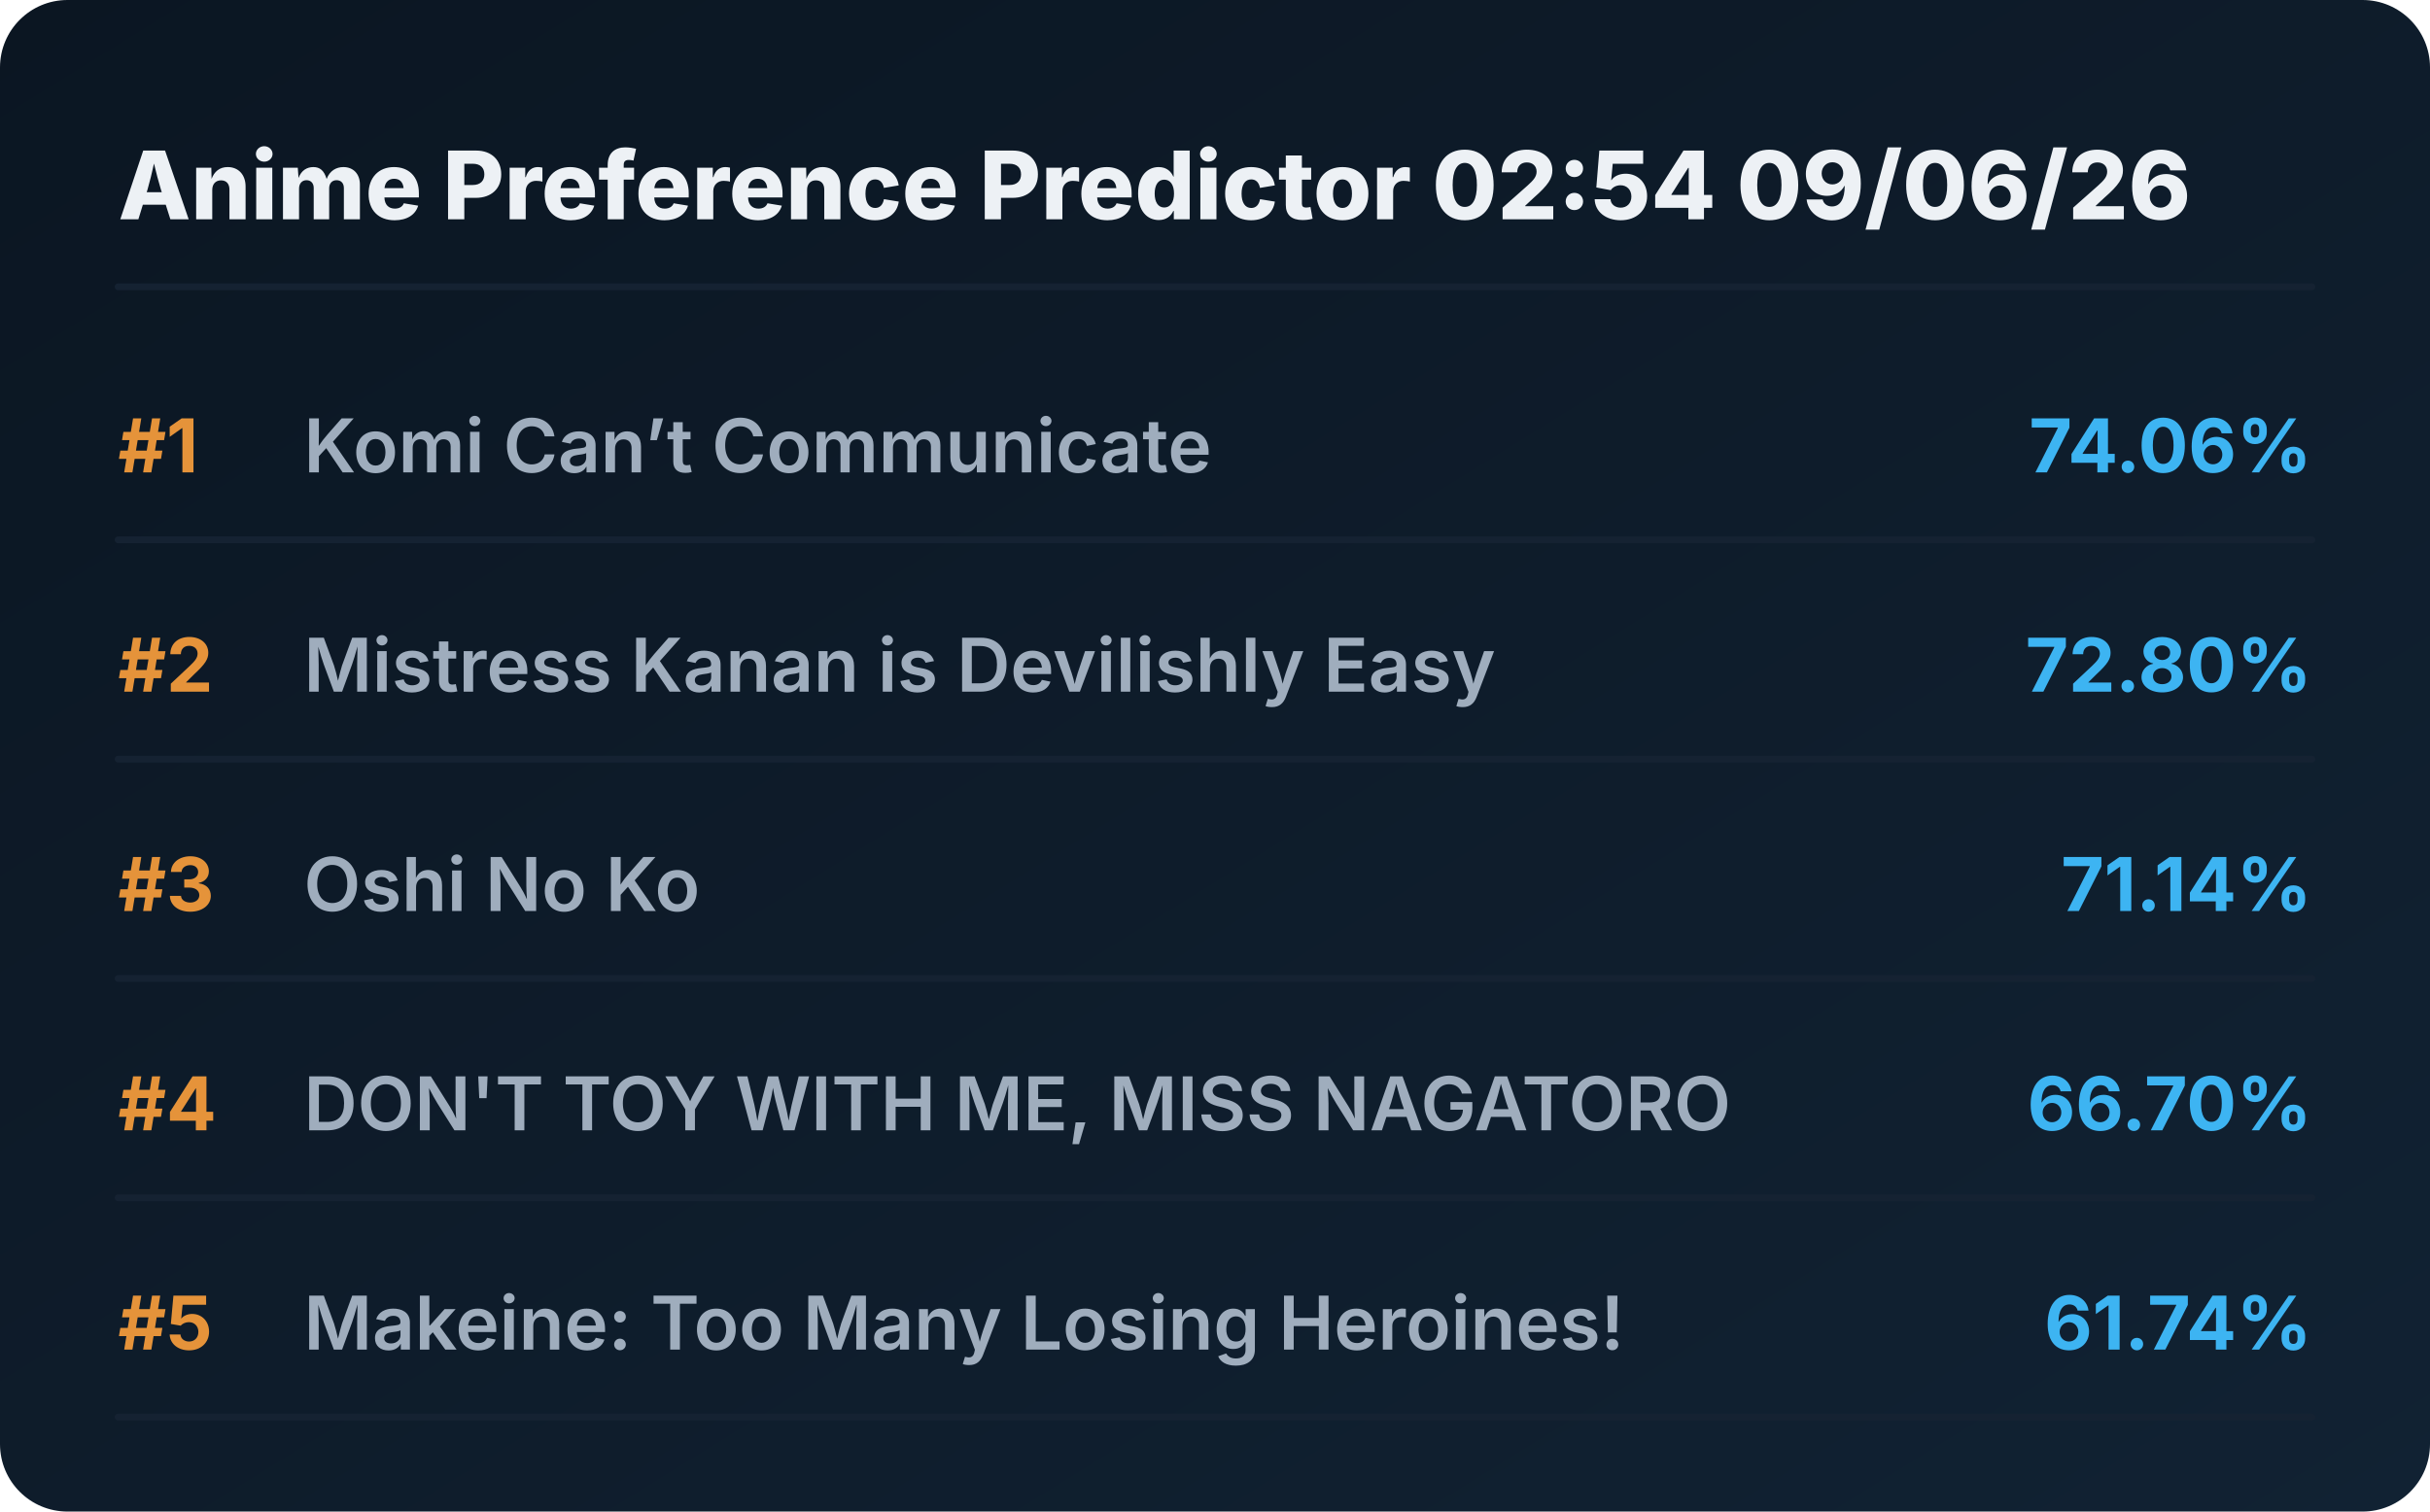
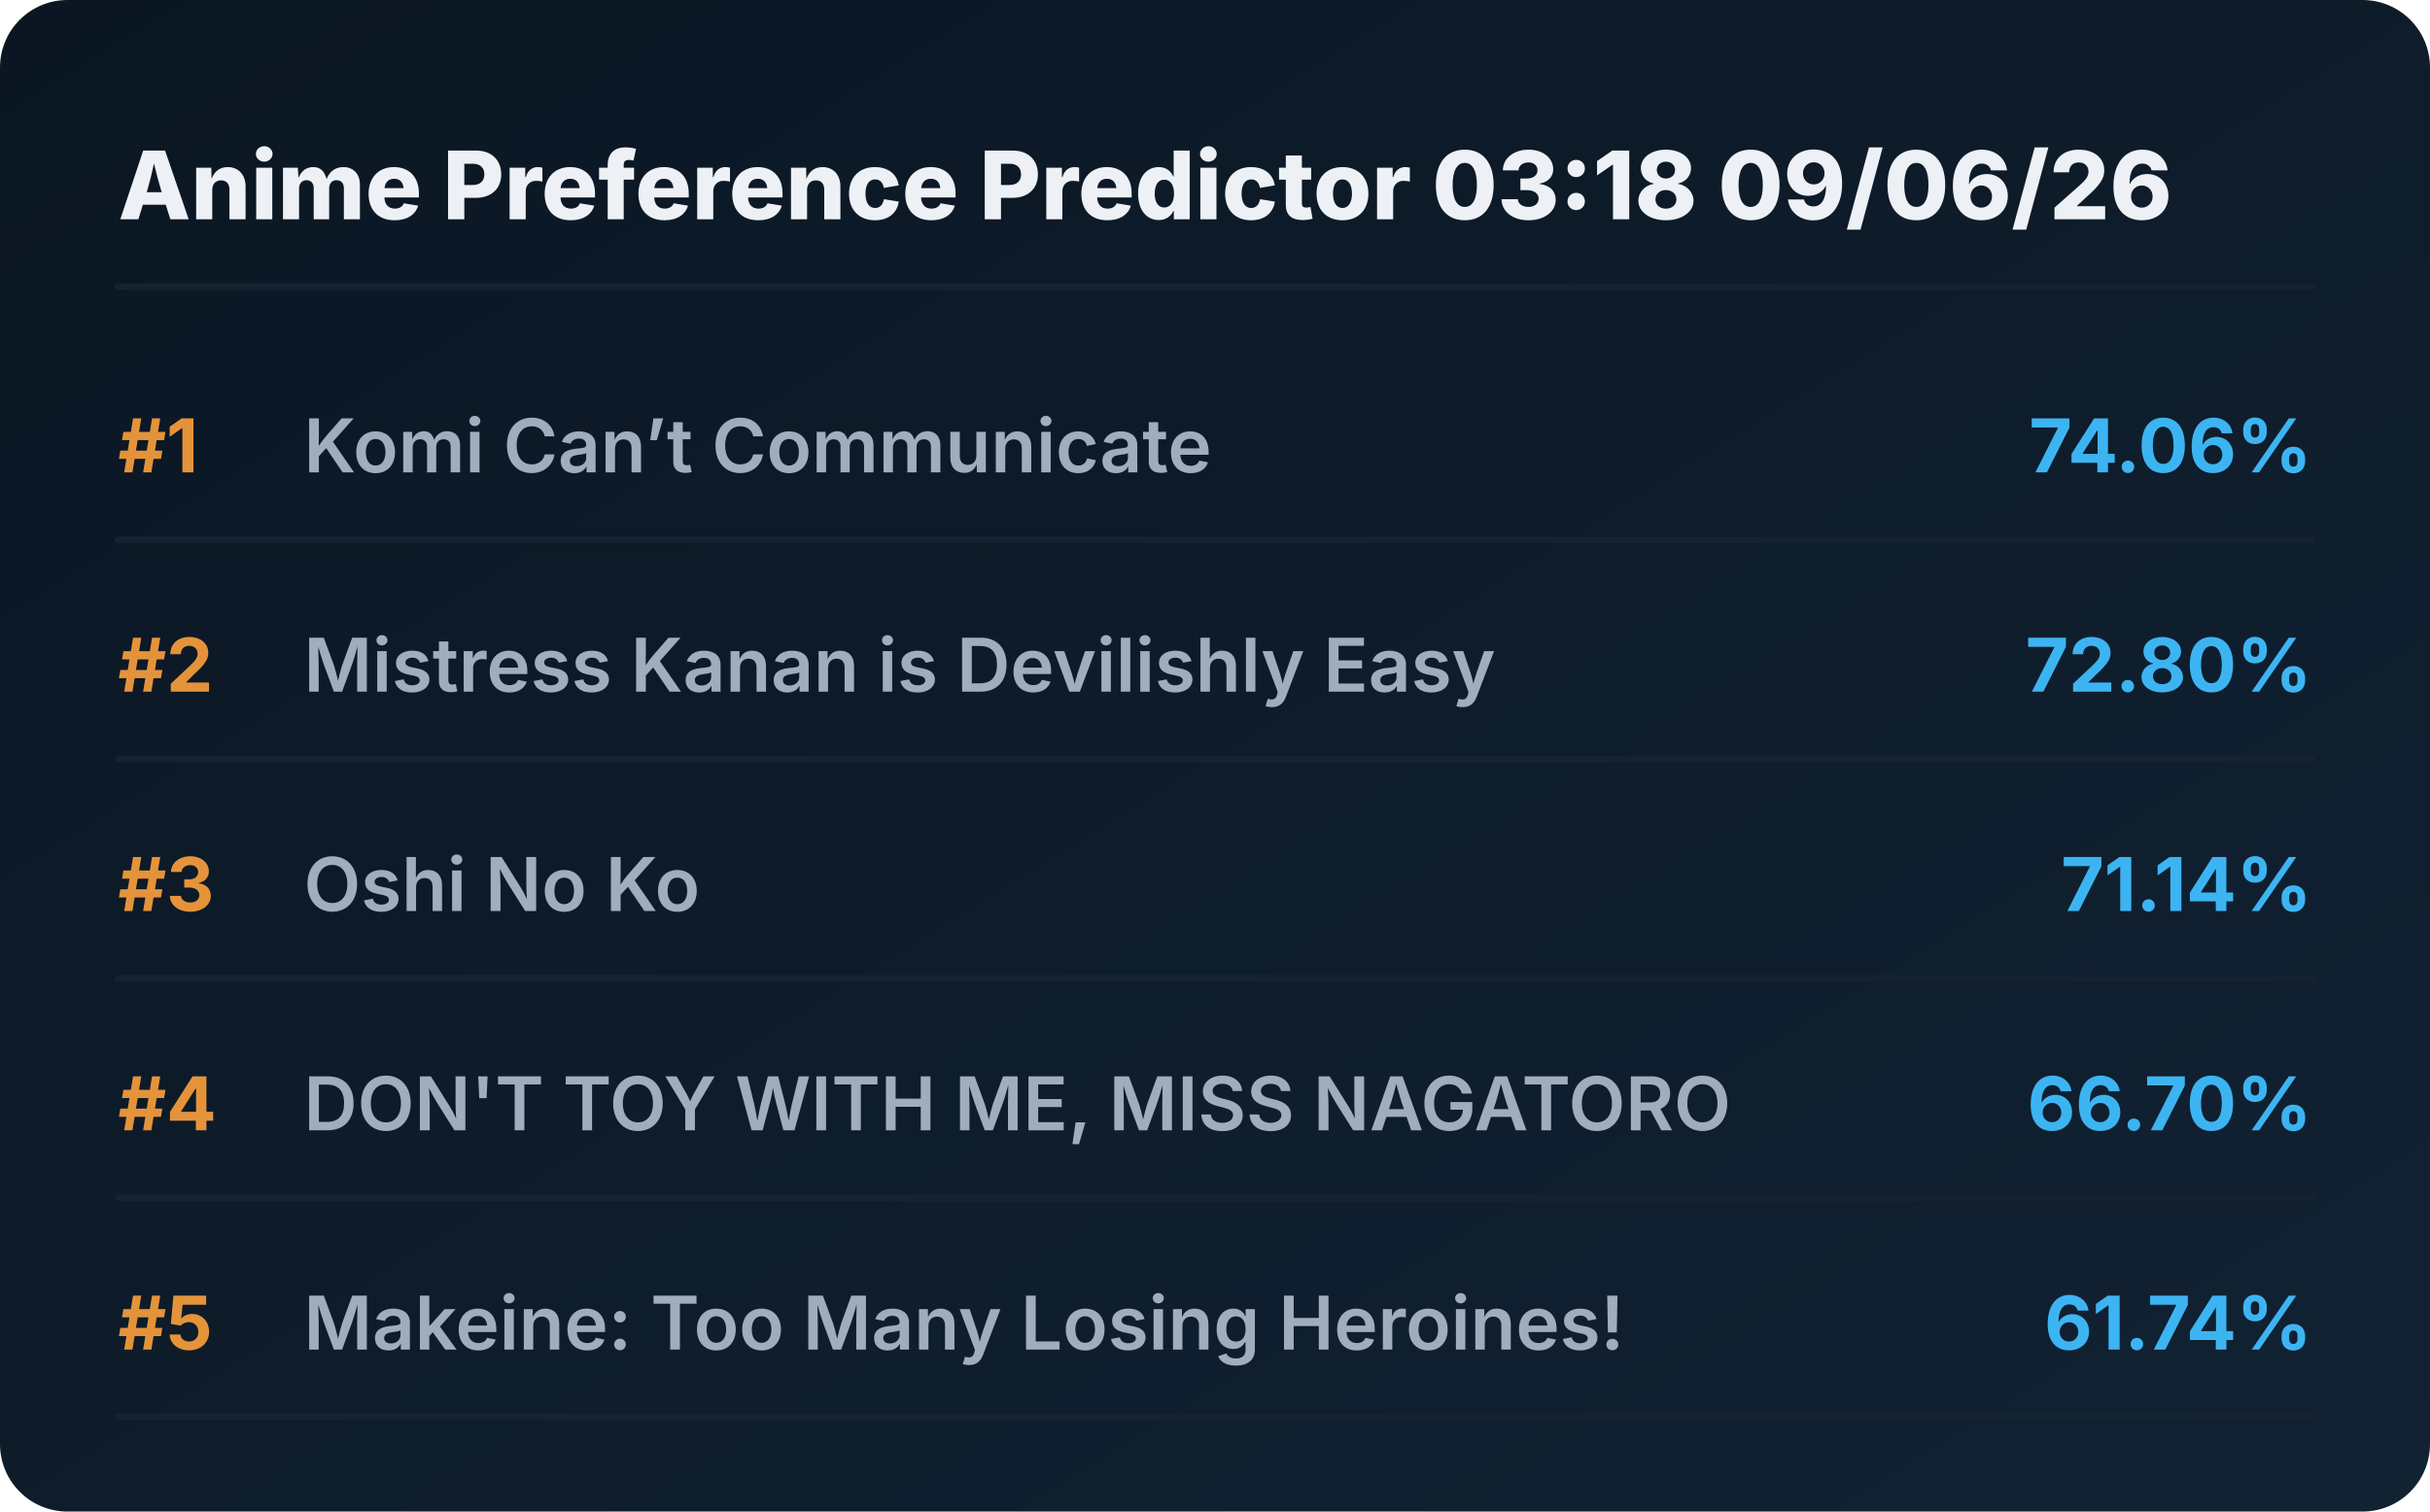
<svg xmlns="http://www.w3.org/2000/svg" viewBox="0 0 720 448" preserveAspectRatio="xMidYMid meet" style="width: 100%; height: auto; max-width: 720px;">
  <defs>
    <linearGradient id="boxGrad" x1="0%" y1="0%" x2="100%" y2="100%">
      <stop offset="0%" stop-color="#0b1622" />
      <stop offset="100%" stop-color="#112233" />
    </linearGradient>
    <clipPath id="titleClip">
      <rect x="90" y="0" width="510" height="100%" />
    </clipPath>
  </defs>
  <style>
    .bg { fill: url(#boxGrad); rx: 20px; }
    .header { font-family: 'Overpass', 'Inter', system-ui, sans-serif; font-weight: 800; font-size: 28px; fill: #edf1f5; }
    .rank { font-family: 'Overpass', 'Inter', system-ui, sans-serif; font-weight: 700; font-size: 22px; fill: #e5933a; }
    .title { font-family: 'Overpass', 'Inter', system-ui, sans-serif; font-weight: 600; font-size: 22px; fill: #9fadbd; }
    .score { font-family: 'Overpass', 'Inter', system-ui, sans-serif; font-weight: 700; font-size: 22px; fill: #3db4f2; }
    .line { stroke: #152232; stroke-width: 2; stroke-linecap: round; }
  </style>
  <rect class="bg" width="720" height="448" />
-   <text x="35" y="65" class="header">Anime Preference Predictor 02:54 09/06/26</text>
+   <text x="35" y="65" class="header">Anime Preference Predictor 03:18 09/06/26</text>
  <line x1="35" y1="85" x2="685" y2="85" class="line" />
  <g transform="translate(0, 0)">
    <text x="35" y="140" class="rank">#1</text>
    <text x="90" y="140" class="title">Komi Can’t Communicate</text>
    <text x="685" y="140" class="score" text-anchor="end">74.06%</text>
    <line x1="35" y1="160" x2="685" y2="160" class="line" />
  </g>
  <g transform="translate(0, 65)">
    <text x="35" y="140" class="rank">#2</text>
    <text x="90" y="140" class="title">Mistress Kanan is Devilishly Easy</text>
    <text x="685" y="140" class="score" text-anchor="end">72.80%</text>
    <line x1="35" y1="160" x2="685" y2="160" class="line" />
  </g>
  <g transform="translate(0, 130)">
    <text x="35" y="140" class="rank">#3</text>
    <text x="90" y="140" class="title">Oshi No Ko</text>
    <text x="685" y="140" class="score" text-anchor="end">71.14%</text>
    <line x1="35" y1="160" x2="685" y2="160" class="line" />
  </g>
  <g transform="translate(0, 195)">
    <text x="35" y="140" class="rank">#4</text>
    <text x="90" y="140" class="title">DON'T TOY WITH ME, MISS NAGATORO</text>
    <text x="685" y="140" class="score" text-anchor="end">66.70%</text>
    <line x1="35" y1="160" x2="685" y2="160" class="line" />
  </g>
  <g transform="translate(0, 260)">
    <text x="35" y="140" class="rank">#5</text>
    <text x="90" y="140" class="title">Makeine: Too Many Losing Heroines!</text>
    <text x="685" y="140" class="score" text-anchor="end">61.74%</text>
    <line x1="35" y1="160" x2="685" y2="160" class="line" />
  </g>
</svg>
